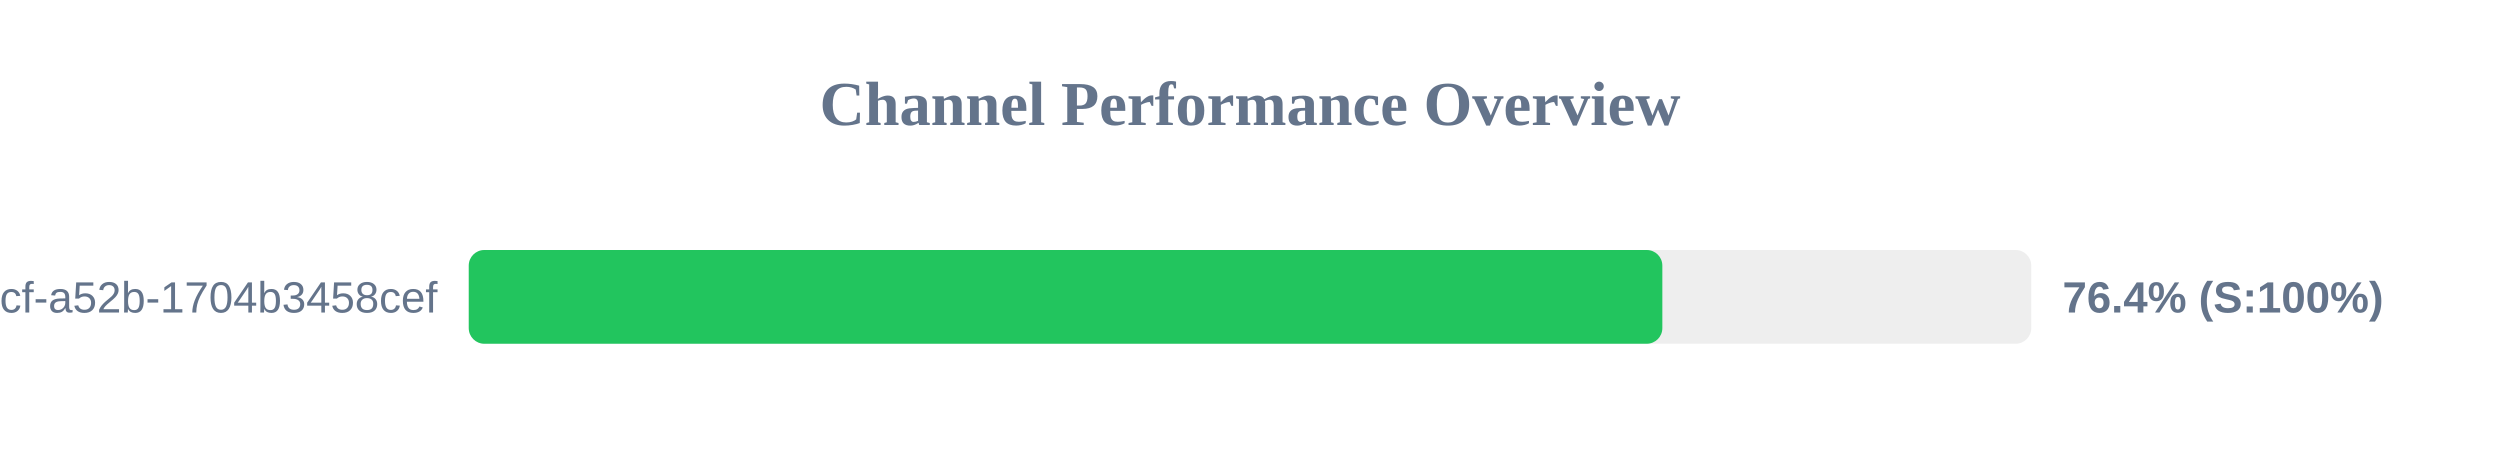
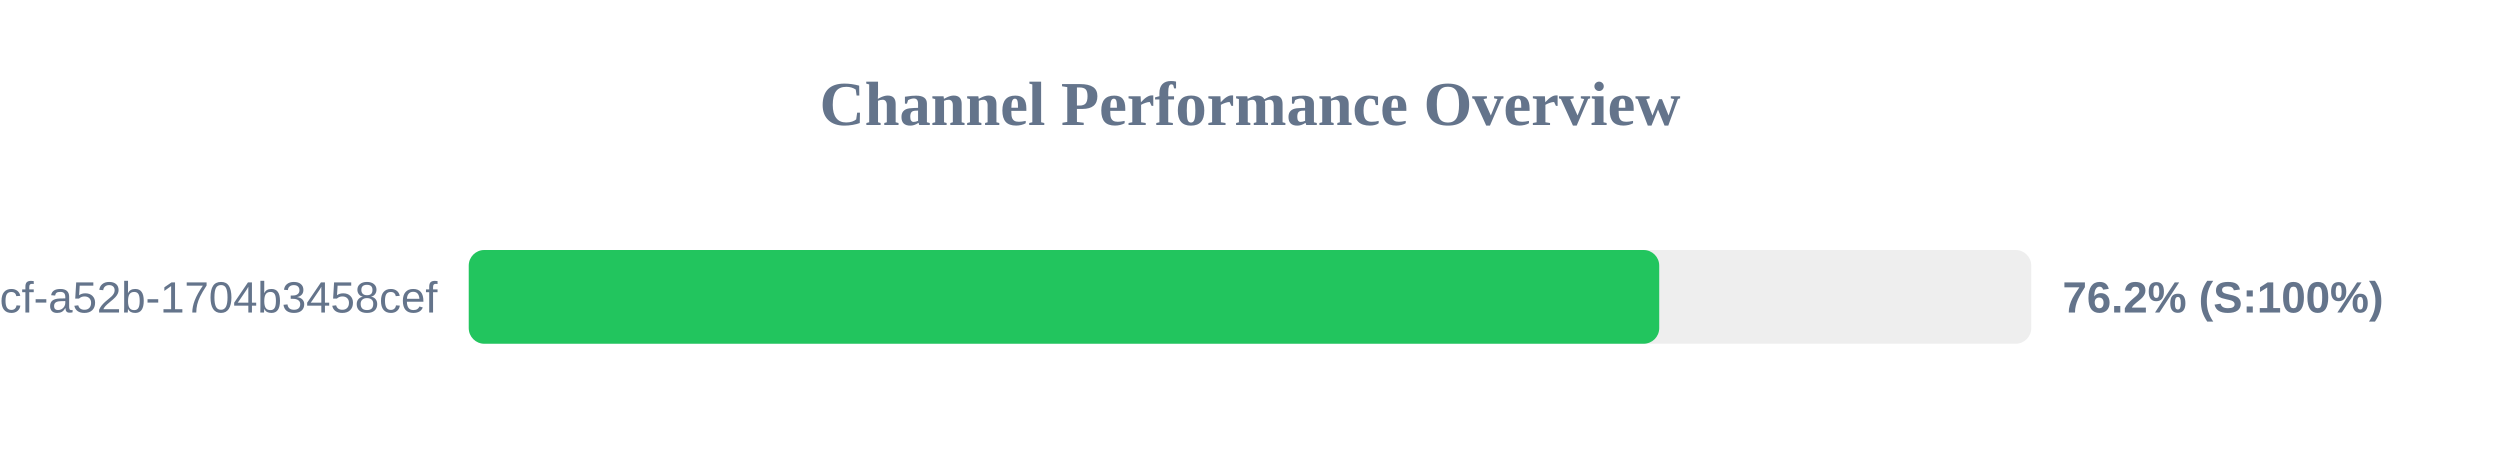
<svg xmlns="http://www.w3.org/2000/svg" width="800" height="150" version="1.1">
  <style>
        .row { font: 14px Arial; fill: #64748b; }
        .score { font: bold 14px Arial; fill: #64748b; }
    </style>
  <text x="400" y="40" text-anchor="middle" font-size="20px" font-weight="bold" fill="#64748b">Channel Performance Overview</text>
  <rect x="150" y="80" width="500" height="30" fill="#eee" rx="5" />
-   <rect x="150" y="80" width="381.95" height="30" fill="#22c55e" rx="5" />
+   <rect x="150" y="80" width="380.95" height="30" fill="#22c55e" rx="5" />
  <text x="140" y="100" text-anchor="end" class="row">?uuid=0cb527d9-6117-4bcf-a52b-1704b3458cef</text>
-   <text x="660" y="100" text-anchor="start" class="score">76.4% (S:100%)</text>
+   <text x="660" y="100" text-anchor="start" class="score">76.2% (S:100%)</text>
</svg>
